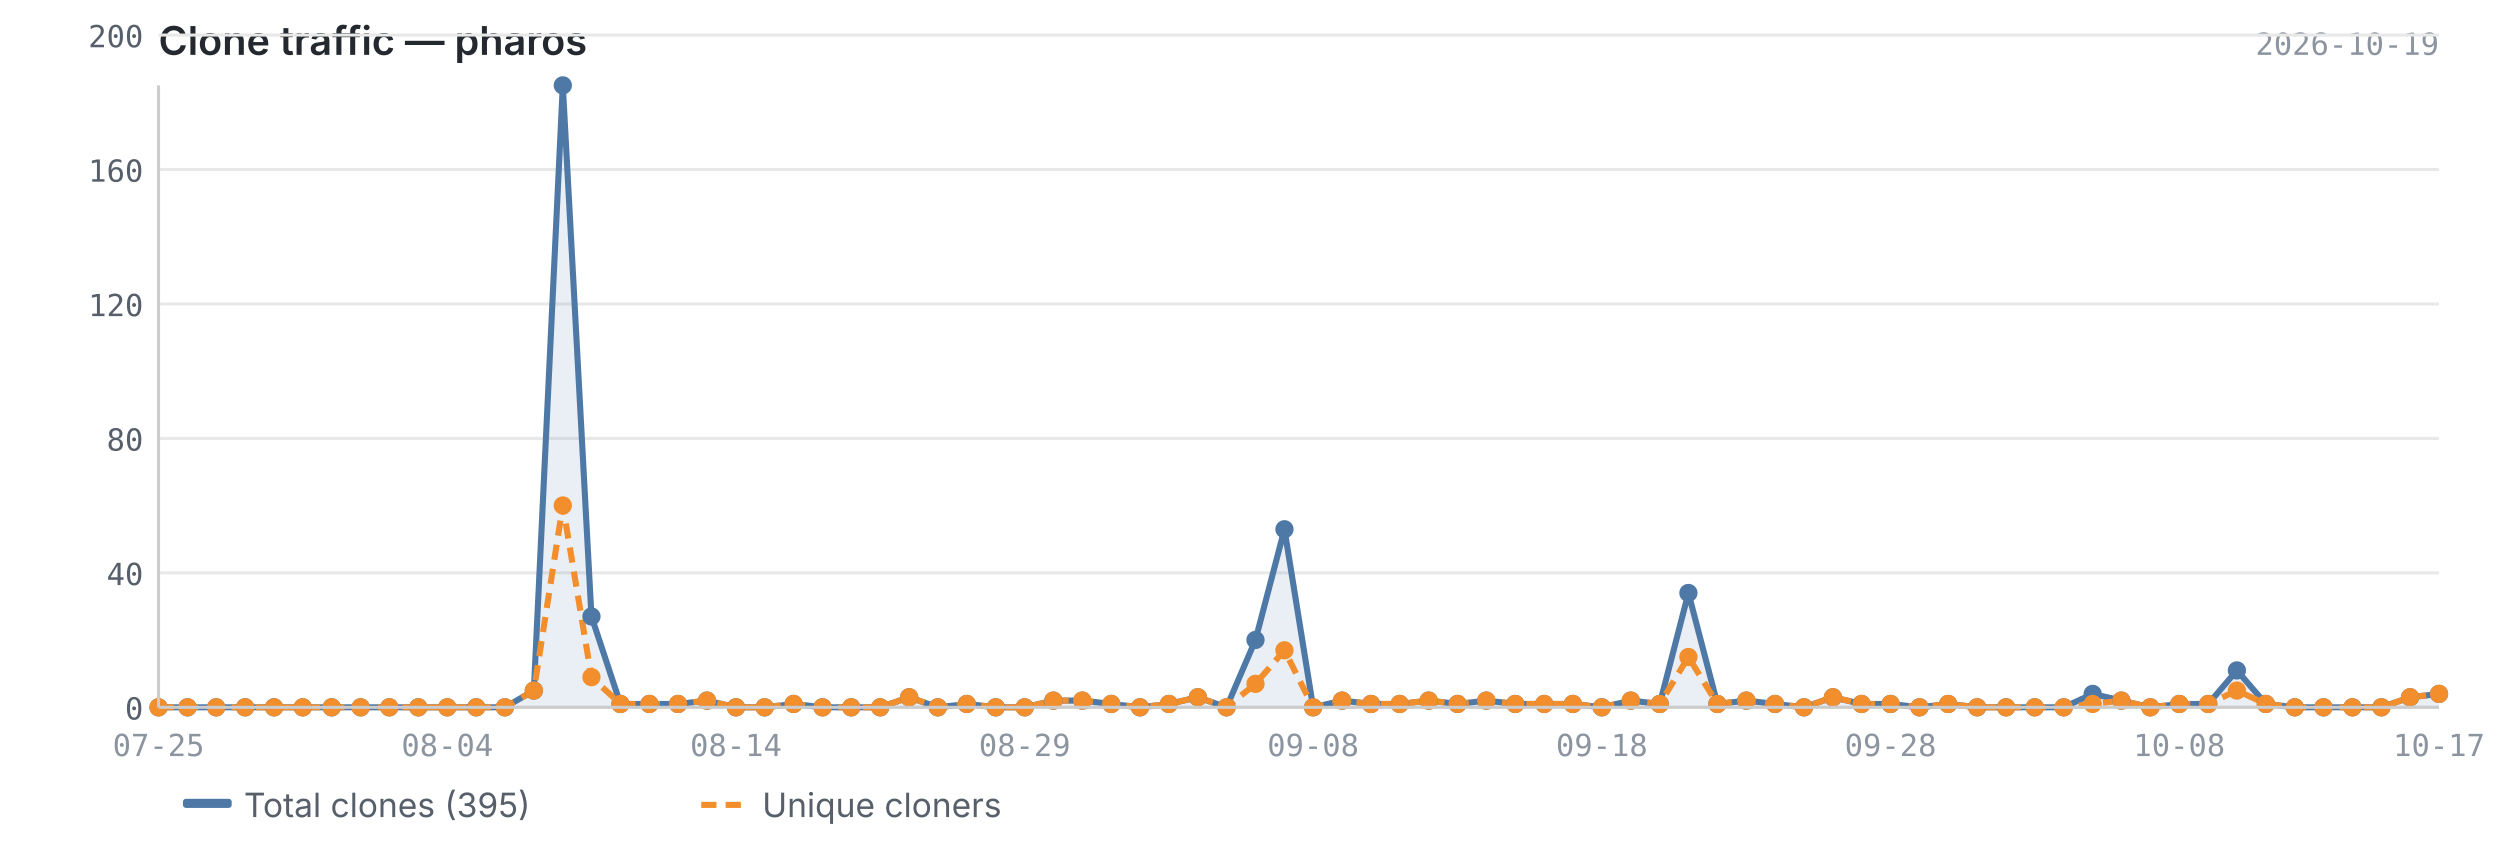
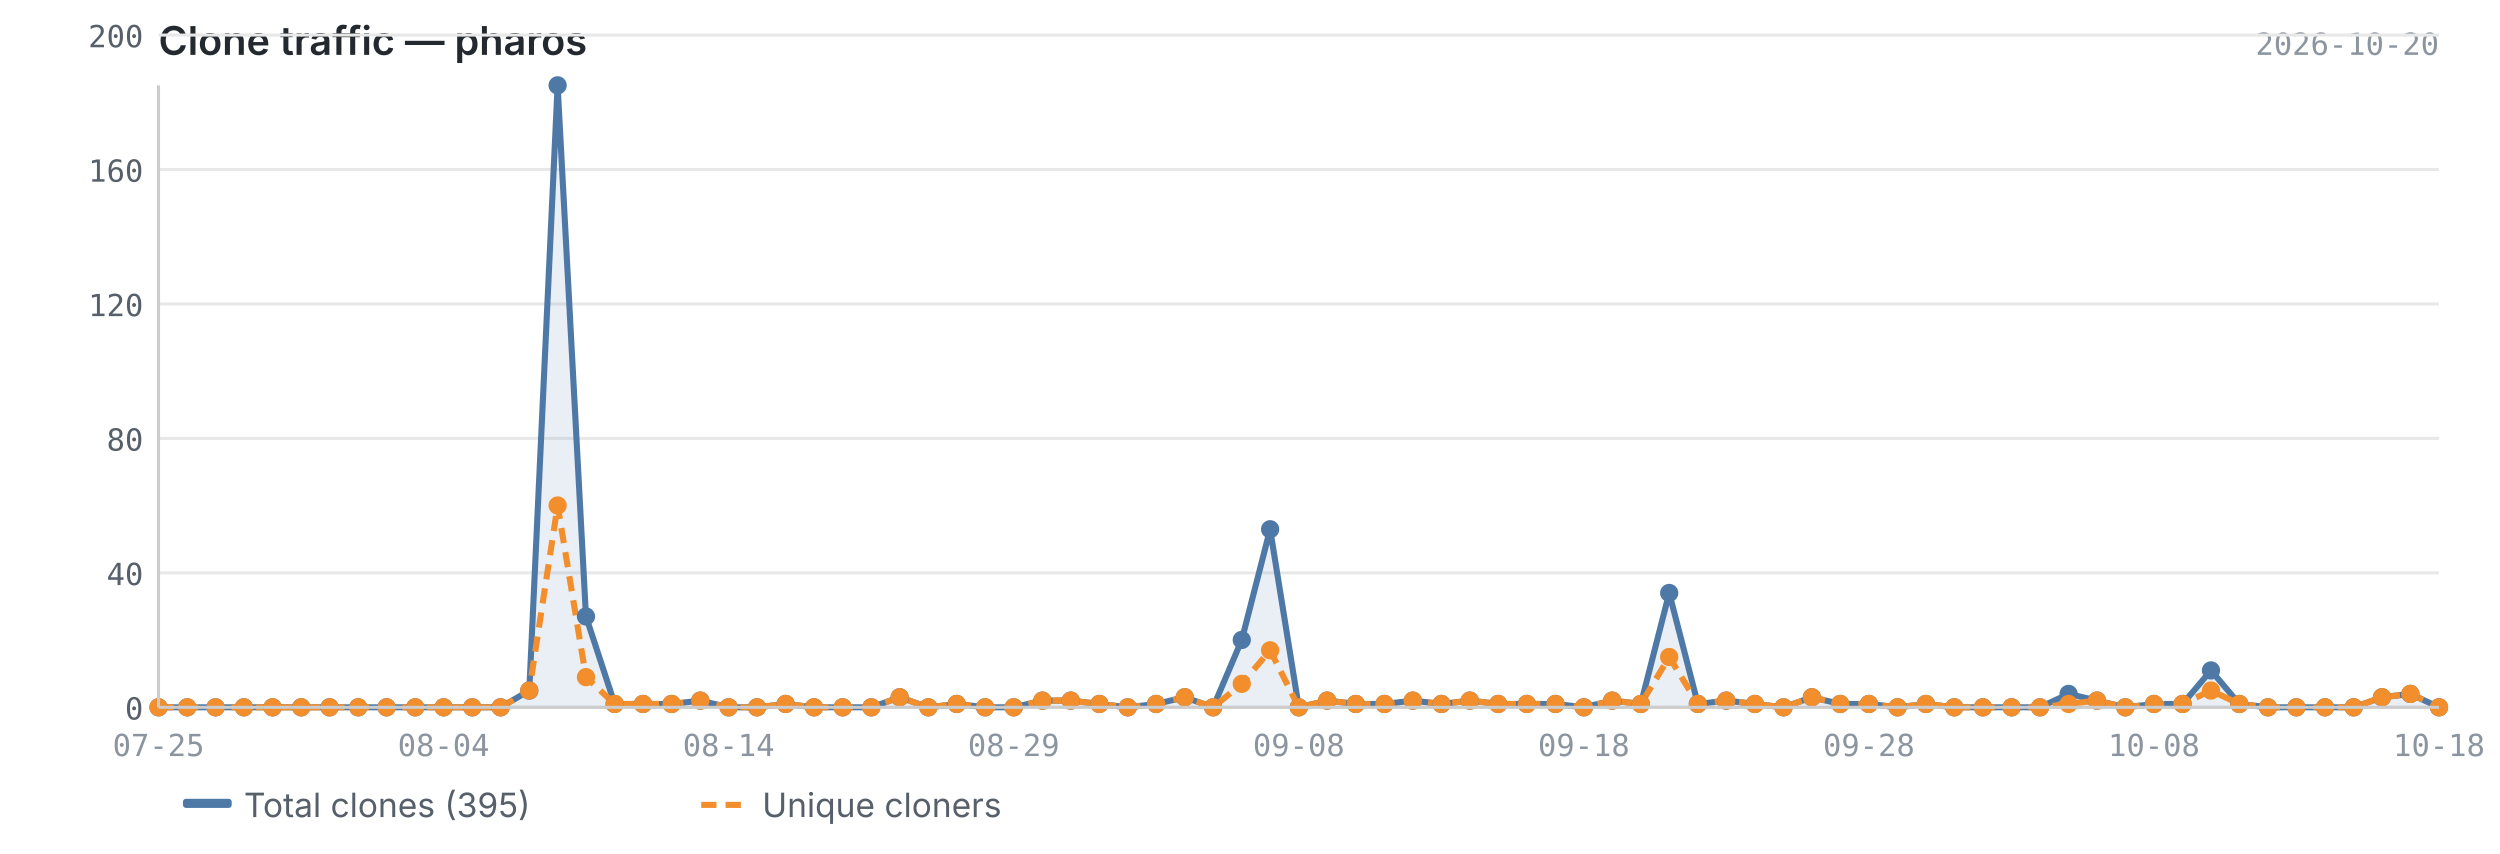
<svg xmlns="http://www.w3.org/2000/svg" viewBox="0 0 820 280" width="820" height="280">
  <text x="52" y="18" font-size="13" font-weight="600" fill="#24292f" font-family="-apple-system, BlinkMacSystemFont, 'Segoe UI', sans-serif">Clone traffic — pharos</text>
-   <text x="800" y="18" font-size="10" fill="#8c959f" font-family="ui-monospace, SFMono-Regular, 'SF Mono', Menlo, monospace" text-anchor="end">2026-10-19</text>
+   <text x="800" y="18" font-size="10" fill="#8c959f" font-family="ui-monospace, SFMono-Regular, 'SF Mono', Menlo, monospace" text-anchor="end">2026-10-20</text>
  <line x1="52" y1="232.0" x2="800" y2="232.0" stroke="#e8e8e8" stroke-width="1" />
  <line x1="52" y1="187.9" x2="800" y2="187.9" stroke="#e8e8e8" stroke-width="1" />
  <line x1="52" y1="143.8" x2="800" y2="143.8" stroke="#e8e8e8" stroke-width="1" />
  <line x1="52" y1="99.7" x2="800" y2="99.7" stroke="#e8e8e8" stroke-width="1" />
  <line x1="52" y1="55.6" x2="800" y2="55.6" stroke="#e8e8e8" stroke-width="1" />
  <line x1="52" y1="11.5" x2="800" y2="11.5" stroke="#e8e8e8" stroke-width="1" />
-   <path d="M52.0,232.0 L52.0,232.0 L61.5,232.0 L70.9,232.0 L80.4,232.0 L89.9,232.0 L99.3,232.0 L108.8,232.0 L118.3,232.0 L127.7,232.0 L137.2,232.0 L146.7,232.0 L156.2,232.0 L165.6,232.0 L175.1,226.5 L184.6,28.0 L194.0,202.2 L203.5,230.9 L213.0,230.9 L222.4,230.9 L231.9,229.8 L241.4,232.0 L250.8,232.0 L260.3,230.9 L269.8,232.0 L279.2,232.0 L288.7,232.0 L298.2,228.7 L307.6,232.0 L317.1,230.9 L326.6,232.0 L336.1,232.0 L345.5,229.8 L355.0,229.8 L364.5,230.9 L373.9,232.0 L383.4,230.9 L392.9,228.7 L402.3,232.0 L411.8,209.9 L421.3,173.6 L430.7,232.0 L440.2,229.8 L449.7,230.9 L459.1,230.9 L468.6,229.8 L478.1,230.9 L487.5,229.8 L497.0,230.9 L506.5,230.9 L515.9,230.9 L525.4,232.0 L534.9,229.8 L544.4,230.9 L553.8,194.5 L563.3,230.9 L572.8,229.8 L582.2,230.9 L591.7,232.0 L601.2,228.7 L610.6,230.9 L620.1,230.9 L629.6,232.0 L639.0,230.9 L648.5,232.0 L658.0,232.0 L667.4,232.0 L676.9,232.0 L686.4,227.6 L695.8,229.8 L705.3,232.0 L714.8,230.9 L724.3,230.9 L733.7,219.9 L743.2,230.9 L752.7,232.0 L762.1,232.0 L771.6,232.0 L781.1,232.0 L790.5,228.7 L800.0,227.6 L800.0,232.0 L52.0,232.0Z" fill="#4e79a7" opacity="0.12" />
-   <polyline points="52.0,232.0 61.5,232.0 70.9,232.0 80.4,232.0 89.9,232.0 99.3,232.0 108.8,232.0 118.3,232.0 127.7,232.0 137.2,232.0 146.7,232.0 156.2,232.0 165.6,232.0 175.1,226.5 184.6,28.0 194.0,202.2 203.5,230.9 213.0,230.9 222.4,230.9 231.9,229.8 241.4,232.0 250.8,232.0 260.3,230.9 269.8,232.0 279.2,232.0 288.7,232.0 298.2,228.7 307.6,232.0 317.1,230.9 326.6,232.0 336.1,232.0 345.5,229.8 355.0,229.8 364.5,230.9 373.9,232.0 383.4,230.9 392.9,228.7 402.3,232.0 411.8,209.9 421.3,173.6 430.7,232.0 440.2,229.8 449.7,230.9 459.1,230.9 468.6,229.8 478.1,230.9 487.5,229.8 497.0,230.9 506.5,230.9 515.9,230.9 525.4,232.0 534.9,229.8 544.4,230.9 553.8,194.5 563.3,230.9 572.8,229.8 582.2,230.9 591.7,232.0 601.2,228.7 610.6,230.9 620.1,230.9 629.6,232.0 639.0,230.9 648.5,232.0 658.0,232.0 667.4,232.0 676.9,232.0 686.4,227.6 695.8,229.8 705.3,232.0 714.8,230.9 724.3,230.9 733.7,219.9 743.2,230.9 752.7,232.0 762.1,232.0 771.6,232.0 781.1,232.0 790.5,228.7 800.0,227.6" fill="none" stroke="#4e79a7" stroke-width="2" stroke-linejoin="round" />
-   <polyline points="52.0,232.0 61.5,232.0 70.9,232.0 80.4,232.0 89.9,232.0 99.3,232.0 108.8,232.0 118.3,232.0 127.7,232.0 137.2,232.0 146.7,232.0 156.2,232.0 165.6,232.0 175.1,226.5 184.6,165.8 194.0,222.1 203.5,230.9 213.0,230.9 222.4,230.9 231.9,229.8 241.4,232.0 250.8,232.0 260.3,230.9 269.8,232.0 279.2,232.0 288.7,232.0 298.2,228.7 307.6,232.0 317.1,230.9 326.6,232.0 336.1,232.0 345.5,229.8 355.0,229.8 364.5,230.9 373.9,232.0 383.4,230.9 392.9,228.7 402.3,232.0 411.8,224.3 421.3,213.3 430.7,232.0 440.2,229.8 449.7,230.9 459.1,230.9 468.6,229.8 478.1,230.9 487.5,229.8 497.0,230.9 506.5,230.9 515.9,230.9 525.4,232.0 534.9,229.8 544.4,230.9 553.8,215.5 563.3,230.9 572.8,229.8 582.2,230.9 591.7,232.0 601.2,228.7 610.6,230.9 620.1,230.9 629.6,232.0 639.0,230.9 648.5,232.0 658.0,232.0 667.4,232.0 676.9,232.0 686.4,230.9 695.8,229.8 705.3,232.0 714.8,230.9 724.3,230.9 733.7,226.5 743.2,230.9 752.7,232.0 762.1,232.0 771.6,232.0 781.1,232.0 790.5,228.7 800.0,227.6" fill="none" stroke="#f28e2b" stroke-width="2" stroke-linejoin="round" stroke-dasharray="5,3" />
+   <path d="M52.0,232.0 L52.0,232.0 L61.4,232.0 L70.7,232.0 L80.0,232.0 L89.4,232.0 L98.8,232.0 L108.1,232.0 L117.5,232.0 L126.8,232.0 L136.2,232.0 L145.5,232.0 L154.9,232.0 L164.2,232.0 L173.6,226.5 L182.9,28.0 L192.2,202.2 L201.6,230.9 L210.9,230.9 L220.3,230.9 L229.7,229.8 L239.0,232.0 L248.3,232.0 L257.7,230.9 L267.0,232.0 L276.4,232.0 L285.8,232.0 L295.1,228.7 L304.5,232.0 L313.8,230.9 L323.1,232.0 L332.5,232.0 L341.9,229.8 L351.2,229.8 L360.6,230.9 L369.9,232.0 L379.2,230.9 L388.6,228.7 L397.9,232.0 L407.3,209.9 L416.6,173.6 L426.0,232.0 L435.3,229.8 L444.7,230.9 L454.1,230.9 L463.4,229.8 L472.8,230.9 L482.1,229.8 L491.4,230.9 L500.8,230.9 L510.2,230.9 L519.5,232.0 L528.8,229.8 L538.2,230.9 L547.5,194.5 L556.9,230.9 L566.2,229.8 L575.6,230.9 L585.0,232.0 L594.3,228.7 L603.6,230.9 L613.0,230.9 L622.4,232.0 L631.7,230.9 L641.0,232.0 L650.4,232.0 L659.8,232.0 L669.1,232.0 L678.5,227.6 L687.8,229.8 L697.1,232.0 L706.5,230.9 L715.9,230.9 L725.2,219.9 L734.5,230.9 L743.9,232.0 L753.2,232.0 L762.6,232.0 L772.0,232.0 L781.3,228.7 L790.6,227.6 L800.0,232.0 L800.0,232.0 L52.0,232.0Z" fill="#4e79a7" opacity="0.12" />
+   <polyline points="52.0,232.0 61.4,232.0 70.7,232.0 80.0,232.0 89.4,232.0 98.8,232.0 108.1,232.0 117.5,232.0 126.8,232.0 136.2,232.0 145.5,232.0 154.9,232.0 164.2,232.0 173.6,226.5 182.9,28.0 192.2,202.2 201.6,230.9 210.9,230.9 220.3,230.9 229.7,229.8 239.0,232.0 248.3,232.0 257.7,230.9 267.0,232.0 276.4,232.0 285.8,232.0 295.1,228.7 304.5,232.0 313.8,230.9 323.1,232.0 332.5,232.0 341.9,229.8 351.2,229.8 360.6,230.9 369.9,232.0 379.2,230.9 388.6,228.7 397.9,232.0 407.3,209.9 416.6,173.6 426.0,232.0 435.3,229.8 444.7,230.9 454.1,230.9 463.4,229.8 472.8,230.9 482.1,229.8 491.4,230.9 500.8,230.9 510.2,230.9 519.5,232.0 528.8,229.8 538.2,230.9 547.5,194.5 556.9,230.9 566.2,229.8 575.6,230.9 585.0,232.0 594.3,228.7 603.6,230.9 613.0,230.9 622.4,232.0 631.7,230.9 641.0,232.0 650.4,232.0 659.8,232.0 669.1,232.0 678.5,227.6 687.8,229.8 697.1,232.0 706.5,230.9 715.9,230.9 725.2,219.9 734.5,230.9 743.9,232.0 753.2,232.0 762.6,232.0 772.0,232.0 781.3,228.7 790.6,227.6 800.0,232.0" fill="none" stroke="#4e79a7" stroke-width="2" stroke-linejoin="round" />
+   <polyline points="52.0,232.0 61.4,232.0 70.7,232.0 80.0,232.0 89.4,232.0 98.8,232.0 108.1,232.0 117.5,232.0 126.8,232.0 136.2,232.0 145.5,232.0 154.9,232.0 164.2,232.0 173.6,226.5 182.9,165.8 192.2,222.1 201.6,230.9 210.9,230.9 220.3,230.9 229.7,229.8 239.0,232.0 248.3,232.0 257.7,230.9 267.0,232.0 276.4,232.0 285.8,232.0 295.1,228.7 304.5,232.0 313.8,230.9 323.1,232.0 332.5,232.0 341.9,229.8 351.2,229.8 360.6,230.9 369.9,232.0 379.2,230.9 388.6,228.7 397.9,232.0 407.3,224.3 416.6,213.3 426.0,232.0 435.3,229.8 444.7,230.9 454.1,230.9 463.4,229.8 472.8,230.9 482.1,229.8 491.4,230.9 500.8,230.9 510.2,230.9 519.5,232.0 528.8,229.8 538.2,230.9 547.5,215.5 556.9,230.9 566.2,229.8 575.6,230.9 585.0,232.0 594.3,228.7 603.6,230.9 613.0,230.9 622.4,232.0 631.7,230.9 641.0,232.0 650.4,232.0 659.8,232.0 669.1,232.0 678.5,230.9 687.8,229.8 697.1,232.0 706.5,230.9 715.9,230.9 725.2,226.5 734.5,230.9 743.9,232.0 753.2,232.0 762.6,232.0 772.0,232.0 781.3,228.7 790.6,227.6 800.0,232.0" fill="none" stroke="#f28e2b" stroke-width="2" stroke-linejoin="round" stroke-dasharray="5,3" />
  <circle cx="52.0" cy="232.0" r="3" fill="#4e79a7" />
-   <circle cx="61.5" cy="232.0" r="3" fill="#4e79a7" />
-   <circle cx="70.9" cy="232.0" r="3" fill="#4e79a7" />
-   <circle cx="80.4" cy="232.0" r="3" fill="#4e79a7" />
-   <circle cx="89.9" cy="232.0" r="3" fill="#4e79a7" />
-   <circle cx="99.3" cy="232.0" r="3" fill="#4e79a7" />
-   <circle cx="108.8" cy="232.0" r="3" fill="#4e79a7" />
-   <circle cx="118.3" cy="232.0" r="3" fill="#4e79a7" />
-   <circle cx="127.7" cy="232.0" r="3" fill="#4e79a7" />
-   <circle cx="137.2" cy="232.0" r="3" fill="#4e79a7" />
-   <circle cx="146.7" cy="232.0" r="3" fill="#4e79a7" />
-   <circle cx="156.2" cy="232.0" r="3" fill="#4e79a7" />
-   <circle cx="165.6" cy="232.0" r="3" fill="#4e79a7" />
-   <circle cx="175.1" cy="226.5" r="3" fill="#4e79a7" />
-   <circle cx="184.6" cy="28.0" r="3" fill="#4e79a7" />
-   <circle cx="194.0" cy="202.2" r="3" fill="#4e79a7" />
-   <circle cx="203.5" cy="230.9" r="3" fill="#4e79a7" />
-   <circle cx="213.0" cy="230.9" r="3" fill="#4e79a7" />
-   <circle cx="222.4" cy="230.9" r="3" fill="#4e79a7" />
-   <circle cx="231.9" cy="229.8" r="3" fill="#4e79a7" />
-   <circle cx="241.4" cy="232.0" r="3" fill="#4e79a7" />
-   <circle cx="250.8" cy="232.0" r="3" fill="#4e79a7" />
-   <circle cx="260.3" cy="230.9" r="3" fill="#4e79a7" />
-   <circle cx="269.8" cy="232.0" r="3" fill="#4e79a7" />
-   <circle cx="279.2" cy="232.0" r="3" fill="#4e79a7" />
-   <circle cx="288.7" cy="232.0" r="3" fill="#4e79a7" />
-   <circle cx="298.2" cy="228.7" r="3" fill="#4e79a7" />
-   <circle cx="307.6" cy="232.0" r="3" fill="#4e79a7" />
-   <circle cx="317.1" cy="230.9" r="3" fill="#4e79a7" />
-   <circle cx="326.6" cy="232.0" r="3" fill="#4e79a7" />
-   <circle cx="336.1" cy="232.0" r="3" fill="#4e79a7" />
-   <circle cx="345.5" cy="229.8" r="3" fill="#4e79a7" />
-   <circle cx="355.0" cy="229.8" r="3" fill="#4e79a7" />
-   <circle cx="364.5" cy="230.9" r="3" fill="#4e79a7" />
-   <circle cx="373.9" cy="232.0" r="3" fill="#4e79a7" />
-   <circle cx="383.4" cy="230.9" r="3" fill="#4e79a7" />
-   <circle cx="392.9" cy="228.7" r="3" fill="#4e79a7" />
-   <circle cx="402.3" cy="232.0" r="3" fill="#4e79a7" />
-   <circle cx="411.8" cy="209.9" r="3" fill="#4e79a7" />
-   <circle cx="421.3" cy="173.6" r="3" fill="#4e79a7" />
-   <circle cx="430.7" cy="232.0" r="3" fill="#4e79a7" />
-   <circle cx="440.2" cy="229.8" r="3" fill="#4e79a7" />
-   <circle cx="449.7" cy="230.9" r="3" fill="#4e79a7" />
-   <circle cx="459.1" cy="230.9" r="3" fill="#4e79a7" />
-   <circle cx="468.6" cy="229.8" r="3" fill="#4e79a7" />
-   <circle cx="478.1" cy="230.9" r="3" fill="#4e79a7" />
-   <circle cx="487.5" cy="229.8" r="3" fill="#4e79a7" />
-   <circle cx="497.0" cy="230.9" r="3" fill="#4e79a7" />
-   <circle cx="506.5" cy="230.9" r="3" fill="#4e79a7" />
-   <circle cx="515.9" cy="230.9" r="3" fill="#4e79a7" />
-   <circle cx="525.4" cy="232.0" r="3" fill="#4e79a7" />
-   <circle cx="534.9" cy="229.8" r="3" fill="#4e79a7" />
-   <circle cx="544.4" cy="230.9" r="3" fill="#4e79a7" />
-   <circle cx="553.8" cy="194.5" r="3" fill="#4e79a7" />
-   <circle cx="563.3" cy="230.9" r="3" fill="#4e79a7" />
-   <circle cx="572.8" cy="229.8" r="3" fill="#4e79a7" />
-   <circle cx="582.2" cy="230.9" r="3" fill="#4e79a7" />
-   <circle cx="591.7" cy="232.0" r="3" fill="#4e79a7" />
-   <circle cx="601.2" cy="228.7" r="3" fill="#4e79a7" />
-   <circle cx="610.6" cy="230.9" r="3" fill="#4e79a7" />
-   <circle cx="620.1" cy="230.9" r="3" fill="#4e79a7" />
-   <circle cx="629.6" cy="232.0" r="3" fill="#4e79a7" />
-   <circle cx="639.0" cy="230.9" r="3" fill="#4e79a7" />
-   <circle cx="648.5" cy="232.0" r="3" fill="#4e79a7" />
-   <circle cx="658.0" cy="232.0" r="3" fill="#4e79a7" />
-   <circle cx="667.4" cy="232.0" r="3" fill="#4e79a7" />
-   <circle cx="676.9" cy="232.0" r="3" fill="#4e79a7" />
-   <circle cx="686.4" cy="227.6" r="3" fill="#4e79a7" />
-   <circle cx="695.8" cy="229.8" r="3" fill="#4e79a7" />
-   <circle cx="705.3" cy="232.0" r="3" fill="#4e79a7" />
-   <circle cx="714.8" cy="230.9" r="3" fill="#4e79a7" />
-   <circle cx="724.3" cy="230.9" r="3" fill="#4e79a7" />
-   <circle cx="733.7" cy="219.9" r="3" fill="#4e79a7" />
-   <circle cx="743.2" cy="230.9" r="3" fill="#4e79a7" />
-   <circle cx="752.7" cy="232.0" r="3" fill="#4e79a7" />
-   <circle cx="762.1" cy="232.0" r="3" fill="#4e79a7" />
-   <circle cx="771.6" cy="232.0" r="3" fill="#4e79a7" />
-   <circle cx="781.1" cy="232.0" r="3" fill="#4e79a7" />
-   <circle cx="790.5" cy="228.7" r="3" fill="#4e79a7" />
-   <circle cx="800.0" cy="227.6" r="3" fill="#4e79a7" />
+   <circle cx="61.4" cy="232.0" r="3" fill="#4e79a7" />
+   <circle cx="70.7" cy="232.0" r="3" fill="#4e79a7" />
+   <circle cx="80.0" cy="232.0" r="3" fill="#4e79a7" />
+   <circle cx="89.4" cy="232.0" r="3" fill="#4e79a7" />
+   <circle cx="98.8" cy="232.0" r="3" fill="#4e79a7" />
+   <circle cx="108.1" cy="232.0" r="3" fill="#4e79a7" />
+   <circle cx="117.5" cy="232.0" r="3" fill="#4e79a7" />
+   <circle cx="126.8" cy="232.0" r="3" fill="#4e79a7" />
+   <circle cx="136.2" cy="232.0" r="3" fill="#4e79a7" />
+   <circle cx="145.5" cy="232.0" r="3" fill="#4e79a7" />
+   <circle cx="154.9" cy="232.0" r="3" fill="#4e79a7" />
+   <circle cx="164.2" cy="232.0" r="3" fill="#4e79a7" />
+   <circle cx="173.6" cy="226.5" r="3" fill="#4e79a7" />
+   <circle cx="182.9" cy="28.0" r="3" fill="#4e79a7" />
+   <circle cx="192.2" cy="202.2" r="3" fill="#4e79a7" />
+   <circle cx="201.6" cy="230.9" r="3" fill="#4e79a7" />
+   <circle cx="210.9" cy="230.9" r="3" fill="#4e79a7" />
+   <circle cx="220.3" cy="230.9" r="3" fill="#4e79a7" />
+   <circle cx="229.7" cy="229.8" r="3" fill="#4e79a7" />
+   <circle cx="239.0" cy="232.0" r="3" fill="#4e79a7" />
+   <circle cx="248.3" cy="232.0" r="3" fill="#4e79a7" />
+   <circle cx="257.7" cy="230.9" r="3" fill="#4e79a7" />
+   <circle cx="267.0" cy="232.0" r="3" fill="#4e79a7" />
+   <circle cx="276.4" cy="232.0" r="3" fill="#4e79a7" />
+   <circle cx="285.8" cy="232.0" r="3" fill="#4e79a7" />
+   <circle cx="295.1" cy="228.7" r="3" fill="#4e79a7" />
+   <circle cx="304.5" cy="232.0" r="3" fill="#4e79a7" />
+   <circle cx="313.8" cy="230.9" r="3" fill="#4e79a7" />
+   <circle cx="323.1" cy="232.0" r="3" fill="#4e79a7" />
+   <circle cx="332.5" cy="232.0" r="3" fill="#4e79a7" />
+   <circle cx="341.9" cy="229.8" r="3" fill="#4e79a7" />
+   <circle cx="351.2" cy="229.8" r="3" fill="#4e79a7" />
+   <circle cx="360.6" cy="230.9" r="3" fill="#4e79a7" />
+   <circle cx="369.9" cy="232.0" r="3" fill="#4e79a7" />
+   <circle cx="379.2" cy="230.9" r="3" fill="#4e79a7" />
+   <circle cx="388.6" cy="228.7" r="3" fill="#4e79a7" />
+   <circle cx="397.9" cy="232.0" r="3" fill="#4e79a7" />
+   <circle cx="407.3" cy="209.9" r="3" fill="#4e79a7" />
+   <circle cx="416.6" cy="173.6" r="3" fill="#4e79a7" />
+   <circle cx="426.0" cy="232.0" r="3" fill="#4e79a7" />
+   <circle cx="435.3" cy="229.8" r="3" fill="#4e79a7" />
+   <circle cx="444.7" cy="230.9" r="3" fill="#4e79a7" />
+   <circle cx="454.1" cy="230.9" r="3" fill="#4e79a7" />
+   <circle cx="463.4" cy="229.8" r="3" fill="#4e79a7" />
+   <circle cx="472.8" cy="230.9" r="3" fill="#4e79a7" />
+   <circle cx="482.1" cy="229.8" r="3" fill="#4e79a7" />
+   <circle cx="491.4" cy="230.9" r="3" fill="#4e79a7" />
+   <circle cx="500.8" cy="230.9" r="3" fill="#4e79a7" />
+   <circle cx="510.2" cy="230.9" r="3" fill="#4e79a7" />
+   <circle cx="519.5" cy="232.0" r="3" fill="#4e79a7" />
+   <circle cx="528.8" cy="229.8" r="3" fill="#4e79a7" />
+   <circle cx="538.2" cy="230.9" r="3" fill="#4e79a7" />
+   <circle cx="547.5" cy="194.5" r="3" fill="#4e79a7" />
+   <circle cx="556.9" cy="230.9" r="3" fill="#4e79a7" />
+   <circle cx="566.2" cy="229.8" r="3" fill="#4e79a7" />
+   <circle cx="575.6" cy="230.9" r="3" fill="#4e79a7" />
+   <circle cx="585.0" cy="232.0" r="3" fill="#4e79a7" />
+   <circle cx="594.3" cy="228.7" r="3" fill="#4e79a7" />
+   <circle cx="603.6" cy="230.9" r="3" fill="#4e79a7" />
+   <circle cx="613.0" cy="230.9" r="3" fill="#4e79a7" />
+   <circle cx="622.4" cy="232.0" r="3" fill="#4e79a7" />
+   <circle cx="631.7" cy="230.9" r="3" fill="#4e79a7" />
+   <circle cx="641.0" cy="232.0" r="3" fill="#4e79a7" />
+   <circle cx="650.4" cy="232.0" r="3" fill="#4e79a7" />
+   <circle cx="659.8" cy="232.0" r="3" fill="#4e79a7" />
+   <circle cx="669.1" cy="232.0" r="3" fill="#4e79a7" />
+   <circle cx="678.5" cy="227.6" r="3" fill="#4e79a7" />
+   <circle cx="687.8" cy="229.8" r="3" fill="#4e79a7" />
+   <circle cx="697.1" cy="232.0" r="3" fill="#4e79a7" />
+   <circle cx="706.5" cy="230.9" r="3" fill="#4e79a7" />
+   <circle cx="715.9" cy="230.9" r="3" fill="#4e79a7" />
+   <circle cx="725.2" cy="219.9" r="3" fill="#4e79a7" />
+   <circle cx="734.5" cy="230.9" r="3" fill="#4e79a7" />
+   <circle cx="743.9" cy="232.0" r="3" fill="#4e79a7" />
+   <circle cx="753.2" cy="232.0" r="3" fill="#4e79a7" />
+   <circle cx="762.6" cy="232.0" r="3" fill="#4e79a7" />
+   <circle cx="772.0" cy="232.0" r="3" fill="#4e79a7" />
+   <circle cx="781.3" cy="228.7" r="3" fill="#4e79a7" />
+   <circle cx="790.6" cy="227.6" r="3" fill="#4e79a7" />
+   <circle cx="800.0" cy="232.0" r="3" fill="#4e79a7" />
  <circle cx="52.0" cy="232.0" r="3" fill="#f28e2b" />
-   <circle cx="61.5" cy="232.0" r="3" fill="#f28e2b" />
-   <circle cx="70.9" cy="232.0" r="3" fill="#f28e2b" />
-   <circle cx="80.4" cy="232.0" r="3" fill="#f28e2b" />
-   <circle cx="89.9" cy="232.0" r="3" fill="#f28e2b" />
-   <circle cx="99.3" cy="232.0" r="3" fill="#f28e2b" />
-   <circle cx="108.8" cy="232.0" r="3" fill="#f28e2b" />
-   <circle cx="118.3" cy="232.0" r="3" fill="#f28e2b" />
-   <circle cx="127.7" cy="232.0" r="3" fill="#f28e2b" />
-   <circle cx="137.2" cy="232.0" r="3" fill="#f28e2b" />
-   <circle cx="146.7" cy="232.0" r="3" fill="#f28e2b" />
-   <circle cx="156.2" cy="232.0" r="3" fill="#f28e2b" />
-   <circle cx="165.6" cy="232.0" r="3" fill="#f28e2b" />
-   <circle cx="175.1" cy="226.5" r="3" fill="#f28e2b" />
-   <circle cx="184.6" cy="165.8" r="3" fill="#f28e2b" />
-   <circle cx="194.0" cy="222.1" r="3" fill="#f28e2b" />
-   <circle cx="203.5" cy="230.9" r="3" fill="#f28e2b" />
-   <circle cx="213.0" cy="230.9" r="3" fill="#f28e2b" />
-   <circle cx="222.4" cy="230.9" r="3" fill="#f28e2b" />
-   <circle cx="231.9" cy="229.8" r="3" fill="#f28e2b" />
-   <circle cx="241.4" cy="232.0" r="3" fill="#f28e2b" />
-   <circle cx="250.8" cy="232.0" r="3" fill="#f28e2b" />
-   <circle cx="260.3" cy="230.9" r="3" fill="#f28e2b" />
-   <circle cx="269.8" cy="232.0" r="3" fill="#f28e2b" />
-   <circle cx="279.2" cy="232.0" r="3" fill="#f28e2b" />
-   <circle cx="288.7" cy="232.0" r="3" fill="#f28e2b" />
-   <circle cx="298.2" cy="228.7" r="3" fill="#f28e2b" />
-   <circle cx="307.6" cy="232.0" r="3" fill="#f28e2b" />
-   <circle cx="317.1" cy="230.9" r="3" fill="#f28e2b" />
-   <circle cx="326.6" cy="232.0" r="3" fill="#f28e2b" />
-   <circle cx="336.1" cy="232.0" r="3" fill="#f28e2b" />
-   <circle cx="345.5" cy="229.8" r="3" fill="#f28e2b" />
-   <circle cx="355.0" cy="229.8" r="3" fill="#f28e2b" />
-   <circle cx="364.5" cy="230.9" r="3" fill="#f28e2b" />
-   <circle cx="373.9" cy="232.0" r="3" fill="#f28e2b" />
-   <circle cx="383.4" cy="230.9" r="3" fill="#f28e2b" />
-   <circle cx="392.9" cy="228.7" r="3" fill="#f28e2b" />
-   <circle cx="402.3" cy="232.0" r="3" fill="#f28e2b" />
-   <circle cx="411.8" cy="224.3" r="3" fill="#f28e2b" />
-   <circle cx="421.3" cy="213.3" r="3" fill="#f28e2b" />
-   <circle cx="430.7" cy="232.0" r="3" fill="#f28e2b" />
-   <circle cx="440.2" cy="229.8" r="3" fill="#f28e2b" />
-   <circle cx="449.7" cy="230.9" r="3" fill="#f28e2b" />
-   <circle cx="459.1" cy="230.9" r="3" fill="#f28e2b" />
-   <circle cx="468.6" cy="229.8" r="3" fill="#f28e2b" />
-   <circle cx="478.1" cy="230.9" r="3" fill="#f28e2b" />
-   <circle cx="487.5" cy="229.8" r="3" fill="#f28e2b" />
-   <circle cx="497.0" cy="230.9" r="3" fill="#f28e2b" />
-   <circle cx="506.5" cy="230.9" r="3" fill="#f28e2b" />
-   <circle cx="515.9" cy="230.9" r="3" fill="#f28e2b" />
-   <circle cx="525.4" cy="232.0" r="3" fill="#f28e2b" />
-   <circle cx="534.9" cy="229.8" r="3" fill="#f28e2b" />
-   <circle cx="544.4" cy="230.9" r="3" fill="#f28e2b" />
-   <circle cx="553.8" cy="215.5" r="3" fill="#f28e2b" />
-   <circle cx="563.3" cy="230.9" r="3" fill="#f28e2b" />
-   <circle cx="572.8" cy="229.8" r="3" fill="#f28e2b" />
-   <circle cx="582.2" cy="230.9" r="3" fill="#f28e2b" />
-   <circle cx="591.7" cy="232.0" r="3" fill="#f28e2b" />
-   <circle cx="601.2" cy="228.7" r="3" fill="#f28e2b" />
-   <circle cx="610.6" cy="230.9" r="3" fill="#f28e2b" />
-   <circle cx="620.1" cy="230.9" r="3" fill="#f28e2b" />
-   <circle cx="629.6" cy="232.0" r="3" fill="#f28e2b" />
-   <circle cx="639.0" cy="230.9" r="3" fill="#f28e2b" />
-   <circle cx="648.5" cy="232.0" r="3" fill="#f28e2b" />
-   <circle cx="658.0" cy="232.0" r="3" fill="#f28e2b" />
-   <circle cx="667.4" cy="232.0" r="3" fill="#f28e2b" />
-   <circle cx="676.9" cy="232.0" r="3" fill="#f28e2b" />
-   <circle cx="686.4" cy="230.9" r="3" fill="#f28e2b" />
-   <circle cx="695.8" cy="229.8" r="3" fill="#f28e2b" />
-   <circle cx="705.3" cy="232.0" r="3" fill="#f28e2b" />
-   <circle cx="714.8" cy="230.9" r="3" fill="#f28e2b" />
-   <circle cx="724.3" cy="230.9" r="3" fill="#f28e2b" />
-   <circle cx="733.7" cy="226.5" r="3" fill="#f28e2b" />
-   <circle cx="743.2" cy="230.9" r="3" fill="#f28e2b" />
-   <circle cx="752.7" cy="232.0" r="3" fill="#f28e2b" />
-   <circle cx="762.1" cy="232.0" r="3" fill="#f28e2b" />
-   <circle cx="771.6" cy="232.0" r="3" fill="#f28e2b" />
-   <circle cx="781.1" cy="232.0" r="3" fill="#f28e2b" />
-   <circle cx="790.5" cy="228.7" r="3" fill="#f28e2b" />
-   <circle cx="800.0" cy="227.6" r="3" fill="#f28e2b" />
+   <circle cx="61.4" cy="232.0" r="3" fill="#f28e2b" />
+   <circle cx="70.7" cy="232.0" r="3" fill="#f28e2b" />
+   <circle cx="80.0" cy="232.0" r="3" fill="#f28e2b" />
+   <circle cx="89.4" cy="232.0" r="3" fill="#f28e2b" />
+   <circle cx="98.8" cy="232.0" r="3" fill="#f28e2b" />
+   <circle cx="108.1" cy="232.0" r="3" fill="#f28e2b" />
+   <circle cx="117.5" cy="232.0" r="3" fill="#f28e2b" />
+   <circle cx="126.8" cy="232.0" r="3" fill="#f28e2b" />
+   <circle cx="136.2" cy="232.0" r="3" fill="#f28e2b" />
+   <circle cx="145.5" cy="232.0" r="3" fill="#f28e2b" />
+   <circle cx="154.9" cy="232.0" r="3" fill="#f28e2b" />
+   <circle cx="164.2" cy="232.0" r="3" fill="#f28e2b" />
+   <circle cx="173.6" cy="226.5" r="3" fill="#f28e2b" />
+   <circle cx="182.9" cy="165.8" r="3" fill="#f28e2b" />
+   <circle cx="192.2" cy="222.1" r="3" fill="#f28e2b" />
+   <circle cx="201.6" cy="230.9" r="3" fill="#f28e2b" />
+   <circle cx="210.9" cy="230.9" r="3" fill="#f28e2b" />
+   <circle cx="220.3" cy="230.9" r="3" fill="#f28e2b" />
+   <circle cx="229.7" cy="229.8" r="3" fill="#f28e2b" />
+   <circle cx="239.0" cy="232.0" r="3" fill="#f28e2b" />
+   <circle cx="248.3" cy="232.0" r="3" fill="#f28e2b" />
+   <circle cx="257.7" cy="230.9" r="3" fill="#f28e2b" />
+   <circle cx="267.0" cy="232.0" r="3" fill="#f28e2b" />
+   <circle cx="276.4" cy="232.0" r="3" fill="#f28e2b" />
+   <circle cx="285.8" cy="232.0" r="3" fill="#f28e2b" />
+   <circle cx="295.1" cy="228.7" r="3" fill="#f28e2b" />
+   <circle cx="304.5" cy="232.0" r="3" fill="#f28e2b" />
+   <circle cx="313.8" cy="230.9" r="3" fill="#f28e2b" />
+   <circle cx="323.1" cy="232.0" r="3" fill="#f28e2b" />
+   <circle cx="332.5" cy="232.0" r="3" fill="#f28e2b" />
+   <circle cx="341.9" cy="229.8" r="3" fill="#f28e2b" />
+   <circle cx="351.2" cy="229.8" r="3" fill="#f28e2b" />
+   <circle cx="360.6" cy="230.9" r="3" fill="#f28e2b" />
+   <circle cx="369.9" cy="232.0" r="3" fill="#f28e2b" />
+   <circle cx="379.2" cy="230.9" r="3" fill="#f28e2b" />
+   <circle cx="388.6" cy="228.7" r="3" fill="#f28e2b" />
+   <circle cx="397.9" cy="232.0" r="3" fill="#f28e2b" />
+   <circle cx="407.3" cy="224.3" r="3" fill="#f28e2b" />
+   <circle cx="416.6" cy="213.3" r="3" fill="#f28e2b" />
+   <circle cx="426.0" cy="232.0" r="3" fill="#f28e2b" />
+   <circle cx="435.3" cy="229.8" r="3" fill="#f28e2b" />
+   <circle cx="444.7" cy="230.9" r="3" fill="#f28e2b" />
+   <circle cx="454.1" cy="230.9" r="3" fill="#f28e2b" />
+   <circle cx="463.4" cy="229.8" r="3" fill="#f28e2b" />
+   <circle cx="472.8" cy="230.9" r="3" fill="#f28e2b" />
+   <circle cx="482.1" cy="229.8" r="3" fill="#f28e2b" />
+   <circle cx="491.4" cy="230.9" r="3" fill="#f28e2b" />
+   <circle cx="500.8" cy="230.9" r="3" fill="#f28e2b" />
+   <circle cx="510.2" cy="230.9" r="3" fill="#f28e2b" />
+   <circle cx="519.5" cy="232.0" r="3" fill="#f28e2b" />
+   <circle cx="528.8" cy="229.8" r="3" fill="#f28e2b" />
+   <circle cx="538.2" cy="230.9" r="3" fill="#f28e2b" />
+   <circle cx="547.5" cy="215.5" r="3" fill="#f28e2b" />
+   <circle cx="556.9" cy="230.9" r="3" fill="#f28e2b" />
+   <circle cx="566.2" cy="229.8" r="3" fill="#f28e2b" />
+   <circle cx="575.6" cy="230.9" r="3" fill="#f28e2b" />
+   <circle cx="585.0" cy="232.0" r="3" fill="#f28e2b" />
+   <circle cx="594.3" cy="228.7" r="3" fill="#f28e2b" />
+   <circle cx="603.6" cy="230.9" r="3" fill="#f28e2b" />
+   <circle cx="613.0" cy="230.9" r="3" fill="#f28e2b" />
+   <circle cx="622.4" cy="232.0" r="3" fill="#f28e2b" />
+   <circle cx="631.7" cy="230.9" r="3" fill="#f28e2b" />
+   <circle cx="641.0" cy="232.0" r="3" fill="#f28e2b" />
+   <circle cx="650.4" cy="232.0" r="3" fill="#f28e2b" />
+   <circle cx="659.8" cy="232.0" r="3" fill="#f28e2b" />
+   <circle cx="669.1" cy="232.0" r="3" fill="#f28e2b" />
+   <circle cx="678.5" cy="230.9" r="3" fill="#f28e2b" />
+   <circle cx="687.8" cy="229.8" r="3" fill="#f28e2b" />
+   <circle cx="697.1" cy="232.0" r="3" fill="#f28e2b" />
+   <circle cx="706.5" cy="230.9" r="3" fill="#f28e2b" />
+   <circle cx="715.9" cy="230.9" r="3" fill="#f28e2b" />
+   <circle cx="725.2" cy="226.5" r="3" fill="#f28e2b" />
+   <circle cx="734.5" cy="230.9" r="3" fill="#f28e2b" />
+   <circle cx="743.9" cy="232.0" r="3" fill="#f28e2b" />
+   <circle cx="753.2" cy="232.0" r="3" fill="#f28e2b" />
+   <circle cx="762.6" cy="232.0" r="3" fill="#f28e2b" />
+   <circle cx="772.0" cy="232.0" r="3" fill="#f28e2b" />
+   <circle cx="781.3" cy="228.7" r="3" fill="#f28e2b" />
+   <circle cx="790.6" cy="227.6" r="3" fill="#f28e2b" />
+   <circle cx="800.0" cy="232.0" r="3" fill="#f28e2b" />
  <line x1="52" y1="28" x2="52" y2="232" stroke="#cccccc" stroke-width="1" />
  <line x1="52" y1="232" x2="800" y2="232" stroke="#cccccc" stroke-width="1" />
  <text x="47" y="236.0" text-anchor="end" font-size="10" fill="#57606a" font-family="ui-monospace, SFMono-Regular, 'SF Mono', Menlo, monospace">0</text>
  <text x="47" y="191.9" text-anchor="end" font-size="10" fill="#57606a" font-family="ui-monospace, SFMono-Regular, 'SF Mono', Menlo, monospace">40</text>
  <text x="47" y="147.8" text-anchor="end" font-size="10" fill="#57606a" font-family="ui-monospace, SFMono-Regular, 'SF Mono', Menlo, monospace">80</text>
  <text x="47" y="103.7" text-anchor="end" font-size="10" fill="#57606a" font-family="ui-monospace, SFMono-Regular, 'SF Mono', Menlo, monospace">120</text>
  <text x="47" y="59.6" text-anchor="end" font-size="10" fill="#57606a" font-family="ui-monospace, SFMono-Regular, 'SF Mono', Menlo, monospace">160</text>
  <text x="47" y="15.5" text-anchor="end" font-size="10" fill="#57606a" font-family="ui-monospace, SFMono-Regular, 'SF Mono', Menlo, monospace">200</text>
  <text x="52.0" y="248" text-anchor="middle" font-size="10" fill="#8c959f" font-family="ui-monospace, SFMono-Regular, 'SF Mono', Menlo, monospace">07-25</text>
-   <text x="714.8" y="248" text-anchor="middle" font-size="10" fill="#8c959f" font-family="ui-monospace, SFMono-Regular, 'SF Mono', Menlo, monospace">10-08</text>
-   <text x="430.7" y="248" text-anchor="middle" font-size="10" fill="#8c959f" font-family="ui-monospace, SFMono-Regular, 'SF Mono', Menlo, monospace">09-08</text>
-   <text x="146.7" y="248" text-anchor="middle" font-size="10" fill="#8c959f" font-family="ui-monospace, SFMono-Regular, 'SF Mono', Menlo, monospace">08-04</text>
-   <text x="800.0" y="248" text-anchor="middle" font-size="10" fill="#8c959f" font-family="ui-monospace, SFMono-Regular, 'SF Mono', Menlo, monospace">10-17</text>
-   <text x="525.4" y="248" text-anchor="middle" font-size="10" fill="#8c959f" font-family="ui-monospace, SFMono-Regular, 'SF Mono', Menlo, monospace">09-18</text>
-   <text x="241.4" y="248" text-anchor="middle" font-size="10" fill="#8c959f" font-family="ui-monospace, SFMono-Regular, 'SF Mono', Menlo, monospace">08-14</text>
-   <text x="620.1" y="248" text-anchor="middle" font-size="10" fill="#8c959f" font-family="ui-monospace, SFMono-Regular, 'SF Mono', Menlo, monospace">09-28</text>
-   <text x="336.1" y="248" text-anchor="middle" font-size="10" fill="#8c959f" font-family="ui-monospace, SFMono-Regular, 'SF Mono', Menlo, monospace">08-29</text>
+   <text x="706.5" y="248" text-anchor="middle" font-size="10" fill="#8c959f" font-family="ui-monospace, SFMono-Regular, 'SF Mono', Menlo, monospace">10-08</text>
+   <text x="426.0" y="248" text-anchor="middle" font-size="10" fill="#8c959f" font-family="ui-monospace, SFMono-Regular, 'SF Mono', Menlo, monospace">09-08</text>
+   <text x="145.5" y="248" text-anchor="middle" font-size="10" fill="#8c959f" font-family="ui-monospace, SFMono-Regular, 'SF Mono', Menlo, monospace">08-04</text>
+   <text x="800.0" y="248" text-anchor="middle" font-size="10" fill="#8c959f" font-family="ui-monospace, SFMono-Regular, 'SF Mono', Menlo, monospace">10-18</text>
+   <text x="519.5" y="248" text-anchor="middle" font-size="10" fill="#8c959f" font-family="ui-monospace, SFMono-Regular, 'SF Mono', Menlo, monospace">09-18</text>
+   <text x="239.0" y="248" text-anchor="middle" font-size="10" fill="#8c959f" font-family="ui-monospace, SFMono-Regular, 'SF Mono', Menlo, monospace">08-14</text>
+   <text x="613.0" y="248" text-anchor="middle" font-size="10" fill="#8c959f" font-family="ui-monospace, SFMono-Regular, 'SF Mono', Menlo, monospace">09-28</text>
+   <text x="332.5" y="248" text-anchor="middle" font-size="10" fill="#8c959f" font-family="ui-monospace, SFMono-Regular, 'SF Mono', Menlo, monospace">08-29</text>
  <rect x="60" y="262" width="16" height="3" fill="#4e79a7" rx="1" />
  <text x="80" y="268" font-size="11" fill="#57606a" font-family="-apple-system, BlinkMacSystemFont, 'Segoe UI', sans-serif">Total clones (395)</text>
  <line x1="230" y1="264" x2="246" y2="264" stroke="#f28e2b" stroke-width="2" stroke-dasharray="5,3" />
  <text x="250" y="268" font-size="11" fill="#57606a" font-family="-apple-system, BlinkMacSystemFont, 'Segoe UI', sans-serif">Unique cloners</text>
</svg>
